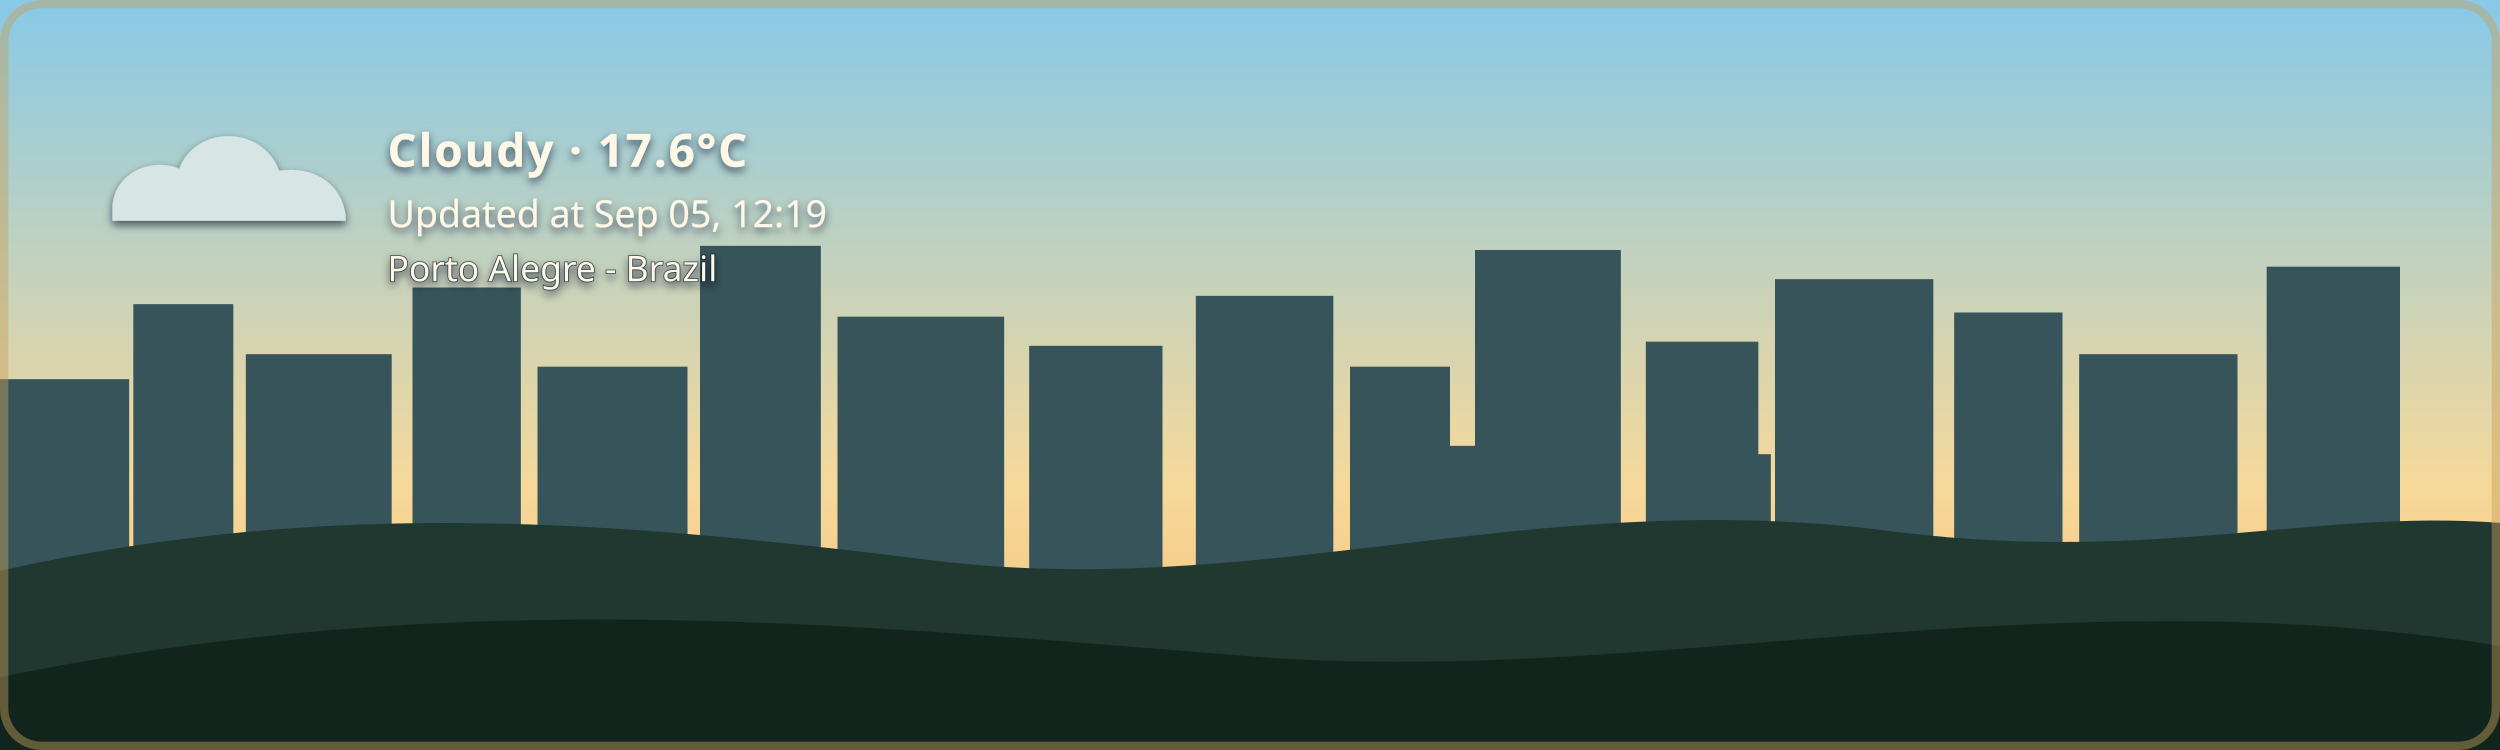
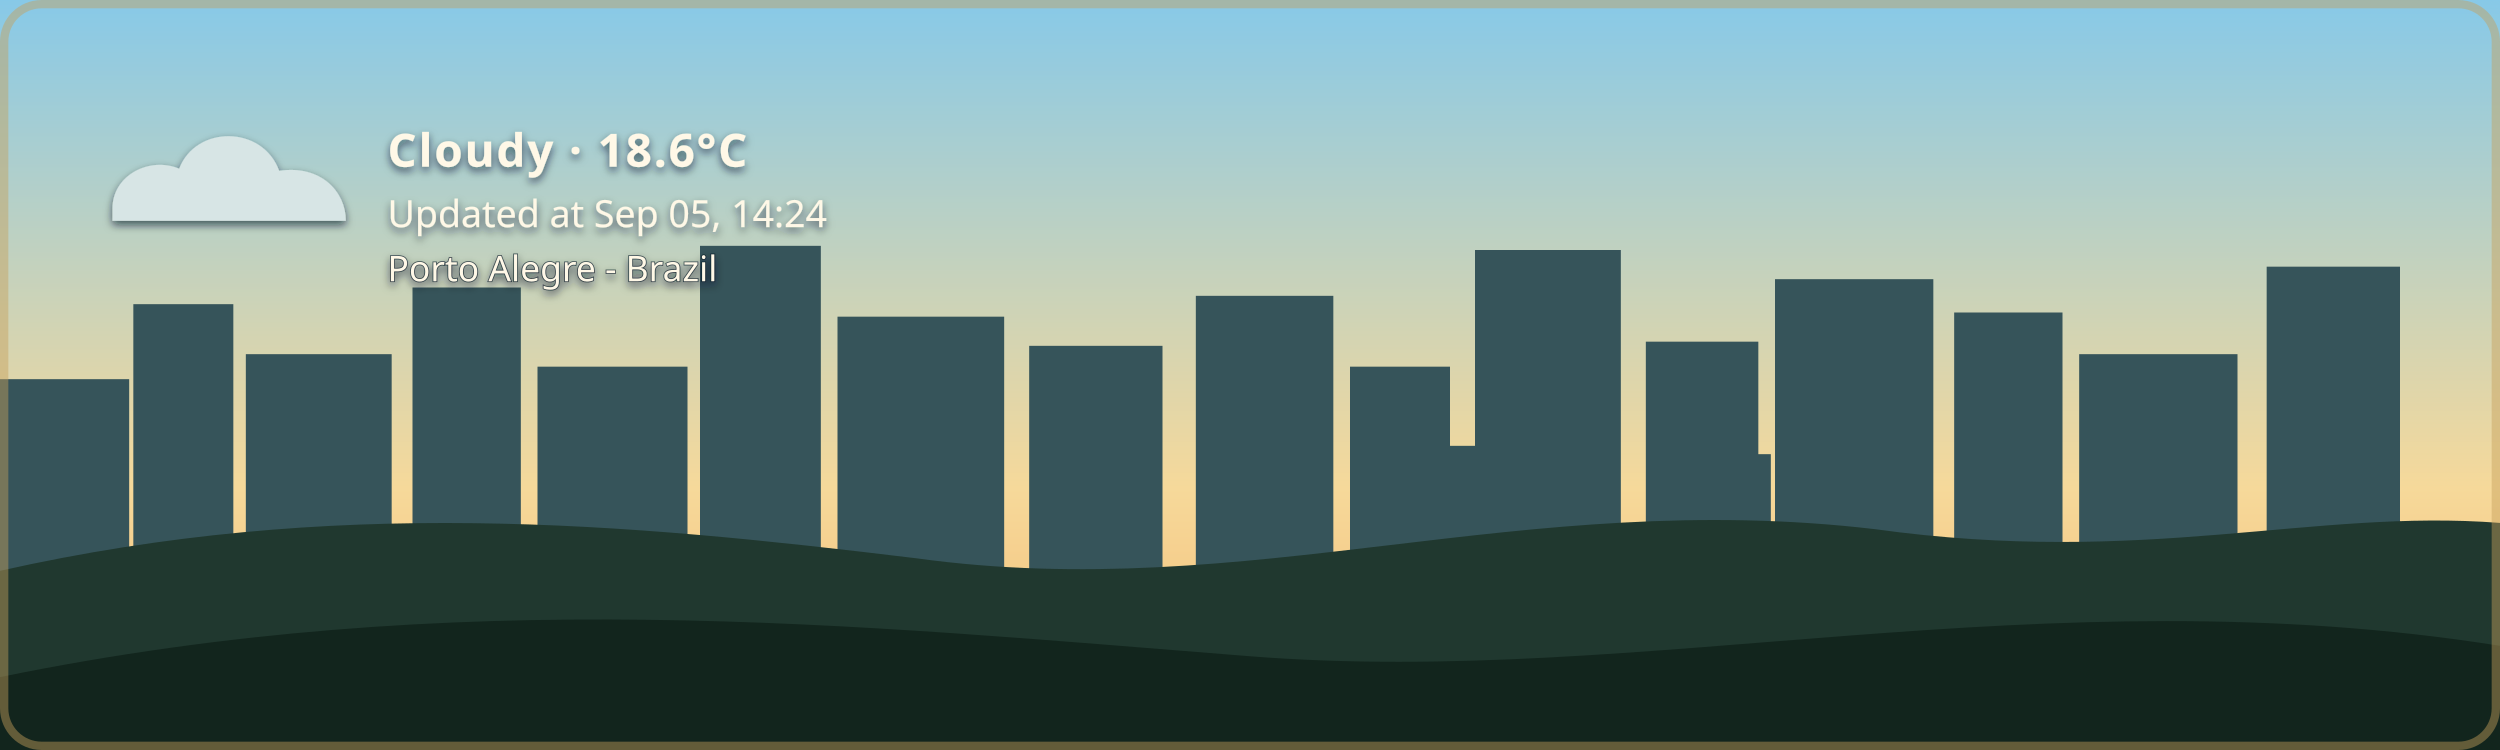
- <svg xmlns="http://www.w3.org/2000/svg" width="1200" height="360" viewBox="0 0 1200 360" role="img" aria-labelledby="title description" class="github-time-day weather-cloudy alert-none" data-temperature="17.6°C" lang="en-US">
+ <svg xmlns="http://www.w3.org/2000/svg" width="1200" height="360" viewBox="0 0 1200 360" role="img" aria-labelledby="title description" class="github-time-day weather-cloudy alert-none" data-temperature="18.6°C" lang="en-US">
  <defs>
    <linearGradient id="daySky" x1="0" y1="0" x2="0" y2="1">
      <stop offset="0%" stop-color="#87c9e8" />
      <stop offset="65%" stop-color="#f6d99a" />
      <stop offset="100%" stop-color="#f4b66e" />
    </linearGradient>
    <linearGradient id="sunsetSky" x1="0" y1="0" x2="0" y2="1">
      <stop offset="0%" stop-color="#4d568f" />
      <stop offset="55%" stop-color="#d46a66" />
      <stop offset="100%" stop-color="#f4a259" />
    </linearGradient>
    <linearGradient id="nightSky" x1="0" y1="0" x2="0" y2="1">
      <stop offset="0%" stop-color="#071426" />
      <stop offset="60%" stop-color="#102c46" />
      <stop offset="100%" stop-color="#244b4a" />
    </linearGradient>
    <linearGradient id="dawnSky" x1="0" y1="0" x2="0" y2="1">
      <stop offset="0%" stop-color="#766b9f" />
      <stop offset="55%" stop-color="#d7939b" />
      <stop offset="100%" stop-color="#f4c280" />
    </linearGradient>
    <radialGradient id="weatherSunFill" cx="35%" cy="30%" r="72%">
      <stop offset="0%" stop-color="#fff4b8" />
      <stop offset="58%" stop-color="#ffdc7a" />
      <stop offset="100%" stop-color="#f2b84f" />
    </radialGradient>
    <linearGradient id="weatherMoonFill" x1="0" y1="0" x2="1" y2="1">
      <stop offset="0%" stop-color="#fff4bd" />
      <stop offset="62%" stop-color="#ffe08a" />
      <stop offset="100%" stop-color="#e9b957" />
    </linearGradient>
    <filter id="weatherContentShadow" x="-20" y="-20" width="500" height="180" filterUnits="userSpaceOnUse">
      <feGaussianBlur in="SourceAlpha" stdDeviation="2" result="shadowBlur" />
      <feOffset in="shadowBlur" dx="0" dy="2" result="shadowOffset" />
      <feFlood flood-color="#071426" flood-opacity="0.65" result="shadowColor" />
      <feComposite in="shadowColor" in2="shadowOffset" operator="in" result="shadow" />
      <feMerge>
        <feMergeNode in="shadow" />
        <feMergeNode in="SourceGraphic" />
      </feMerge>
    </filter>
  </defs>
  <style>
    /* The sky state is updated by the GitHub Action based on local time. */

    .sky {
      animation: none !important;
    }

    .github-time-day .day-sky,
    .github-time-sunset .sunset-sky,
    .github-time-night .night-sky,
    .github-time-dawn .dawn-sky {
      opacity: 1;
    }

    .github-time-day .sunset-sky,
    .github-time-day .night-sky,
    .github-time-day .dawn-sky,
    .github-time-sunset .day-sky,
    .github-time-sunset .night-sky,
    .github-time-sunset .dawn-sky,
    .github-time-night .day-sky,
    .github-time-night .sunset-sky,
    .github-time-night .dawn-sky,
    .github-time-dawn .day-sky,
    .github-time-dawn .sunset-sky,
    .github-time-dawn .night-sky {
      opacity: 0;
    }

    .github-time-day .day-sky,
    .github-time-sunset .sunset-sky,
    .github-time-night .night-sky,
    .github-time-dawn .dawn-sky {
      animation: sky-fade-in 2.5s ease both !important;
    }

    .weather-effect {
      display: none;
    }

    .github-time-night.weather-clear .weather-moon,
    .github-time-day.weather-clear .weather-sun,
    .github-time-sunset.weather-clear .weather-sun,
    .github-time-dawn.weather-clear .weather-sun,
    .weather-cloudy .weather-cloud,
    .weather-rain .weather-cloud,
    .weather-rain .weather-rainfall,
    .weather-wind-rain .weather-cloud,
    .weather-wind-rain .weather-wind,
    .weather-wind-rain .weather-wind-rainfall,
    .weather-storm .weather-cloud,
    .weather-storm .weather-rainfall,
    .weather-storm .weather-lightning,
    .weather-snow .weather-cloud,
    .weather-snow .weather-snowfall {
      display: block;
    }

    .weather-sun {
      transform-box: fill-box;
      transform-origin: center;
      animation: weather-pulse 4s ease-in-out infinite;
    }

    .weather-moon {
      animation: moon-glow 4s ease-in-out infinite;
    }

    .weather-cloud path {
      animation: cloud-drift 8s ease-in-out infinite alternate;
    }

    .weather-rainfall path {
      animation: rain-fall 1.4s linear infinite;
    }

    .weather-rainfall path:nth-child(2) {
      animation-delay: 0.35s;
    }

    .weather-rainfall path:nth-child(3) {
      animation-delay: 0.7s;
    }

    .weather-wind-rainfall path {
      animation: wind-rain-fall 1.15s linear infinite;
    }

    .weather-wind-rainfall path:nth-child(2) {
      animation-delay: 0.3s;
    }

    .weather-wind-rainfall path:nth-child(3) {
      animation-delay: 0.6s;
    }

    .weather-wind path {
      animation: wind-sweep 1.8s ease-in-out infinite;
    }

    .weather-wind path:nth-child(2) {
      animation-delay: 0.45s;
    }

    .weather-snowfall circle {
      animation: snow-fall 3s ease-in-out infinite;
    }

    .weather-snowfall circle:nth-child(2) {
      animation-delay: 1s;
    }

    .weather-snowfall circle:nth-child(3) {
      animation-delay: 2s;
    }

    .weather-lightning {
      animation: lightning-flash 4s ease-in-out infinite;
    }

    svg.github-time-day .city-back,
    svg.github-time-day .city-mid {
      fill: #36545a;
    }

    svg.github-time-sunset .city-back,
    svg.github-time-sunset .city-mid {
      fill: #303247;
    }

    svg.github-time-night .city-back,
    svg.github-time-night .city-mid {
      fill: #08131d;
    }

    svg.github-time-dawn .city-back,
    svg.github-time-dawn .city-mid {
      fill: #404158;
    }

    .city-window {
      opacity: 0;
      fill: #f8d97a;
    }

    svg.github-time-night .city-window,
    svg.github-time-dawn .city-window,
    svg.github-time-sunset .city-window {
      opacity: 0.9;
    }

    .city-window rect {
      animation: city-window-toggle-a 20s steps(1, end) infinite;
    }

    .city-window rect:nth-child(3n) {
      animation-name: city-window-toggle-b;
      animation-delay: -4s;
    }

    .city-window rect:nth-child(4n) {
      animation-name: city-window-toggle-c;
      animation-delay: -9s;
    }

    .city-window rect:nth-child(5n) {
      animation-name: city-window-toggle-d;
      animation-delay: -13s;
    }

    .city-window rect:nth-child(7n) {
      animation-name: city-window-toggle-e;
      animation-delay: -17s;
    }

    #weather-alert-level,
    #weather-alert-detail {
      display: none;
    }

    svg.alert-yellow #weather-alert-level,
    svg.alert-yellow #weather-alert-detail,
    svg.alert-orange #weather-alert-level,
    svg.alert-orange #weather-alert-detail,
    svg.alert-red #weather-alert-level,
    svg.alert-red #weather-alert-detail {
      display: block;
    }

    svg.alert-yellow #weather-alert-level {
      fill: #f4d35e;
    }

    svg.alert-yellow #weather-alert-detail {
      fill: #fff3b3;
    }

    svg.alert-orange #weather-alert-level {
      fill: #f9a74f;
    }

    svg.alert-orange #weather-alert-detail {
      fill: #ffd0a0;
    }

    svg.alert-red #weather-alert-level {
      fill: #ff675c;
    }

    svg.alert-red #weather-alert-detail {
      fill: #ffc2bf;
    }

    #weather-description,
    #weather-time,
    #weather-alert-level,
    #weather-alert-detail,
    #weather-location {
      animation: info-fade-in 1.5s ease both;
      font-family: sans-serif;
    }

    #weather-description {
      letter-spacing: 0.04em;
    }

    @keyframes sky-fade-in {
      from {
        opacity: 0;
      }

      to {
        opacity: 1;
      }
    }

    @keyframes info-fade-in {
      from {
        opacity: 0;
        transform: translateY(6px);
      }

      to {
        opacity: 1;
        transform: translateY(0);
      }
    }

    @keyframes weather-pulse {
      0%,
      100% {
        opacity: 0.85;
        transform: scale(0.96);
      }

      50% {
        opacity: 1;
        transform: scale(1.04);
      }
    }

    @keyframes moon-glow {
      0%,
      100% {
        opacity: 0.8;
      }

      50% {
        opacity: 1;
      }
    }

    @keyframes cloud-drift {
      from {
        transform: translateX(-5px);
      }

      to {
        transform: translateX(8px);
      }
    }

    @keyframes rain-fall {
      0% {
        opacity: 0;
        transform: translateY(-7px);
      }

      25%,
      75% {
        opacity: 1;
      }

      100% {
        opacity: 0;
        transform: translateY(10px);
      }
    }

    @keyframes wind-rain-fall {
      0% {
        opacity: 0;
        transform: translate(-6px, -5px);
      }

      25%,
      75% {
        opacity: 1;
      }

      100% {
        opacity: 0;
        transform: translate(8px, 10px);
      }
    }

    @keyframes wind-sweep {
      0%,
      100% {
        opacity: 0.3;
        transform: translateX(-7px);
      }

      50% {
        opacity: 1;
        transform: translateX(6px);
      }
    }

    @keyframes snow-fall {
      0%,
      100% {
        opacity: 0.35;
        transform: translateY(-5px);
      }

      50% {
        opacity: 1;
        transform: translate(5px, 8px);
      }
    }

    @keyframes lightning-flash {
      0%,
      88%,
      100% {
        opacity: 0;
      }

      90%,
      93% {
        opacity: 1;
      }
    }

    @keyframes city-window-toggle-a {
      0%,
      19%,
      61%,
      100% {
        opacity: 1;
      }

      20%,
      60% {
        opacity: 0;
      }
    }

    @keyframes city-window-toggle-b {
      0%,
      34%,
      76%,
      100% {
        opacity: 0;
      }

      35%,
      75% {
        opacity: 1;
      }
    }

    @keyframes city-window-toggle-c {
      0%,
      24%,
      46%,
      100% {
        opacity: 1;
      }

      25%,
      45% {
        opacity: 0;
      }
    }

    @keyframes city-window-toggle-d {
      0%,
      49%,
      86%,
      100% {
        opacity: 1;
      }

      50%,
      85% {
        opacity: 0;
      }
    }

    @keyframes city-window-toggle-e {
      0%,
      14%,
      56%,
      100% {
        opacity: 0;
      }

      15%,
      55% {
        opacity: 1;
      }
    }

    .stars {
      opacity: 0;
    }

    .github-time-sunset .stars,
    .github-time-dawn .stars {
      opacity: 0.35;
    }

    .github-time-night .stars {
      opacity: 1;
    }

    .star {
      animation: twinkle 2.5s ease-in-out infinite;
      transform-box: fill-box;
      transform-origin: center;
    }

    .star:nth-child(2) {
      animation-delay: 0.5s;
    }

    .star:nth-child(3) {
      animation-delay: 1s;
    }

    .star:nth-child(4) {
      animation-delay: 1.5s;
    }

    @keyframes twinkle {
      0%,
      100% {
        opacity: 0.25;
        transform: scale(0.8);
      }

      50% {
        opacity: 1;
        transform: scale(1.25);
      }
    }

    /*
     * Disable animations when the visitor has requested reduced motion.
     */
    @media (prefers-reduced-motion: reduce) {
      .sky,
      .stars,
      .star,
      .weather-sun,
      .weather-moon,
      .weather-cloud path,
      .weather-rainfall path,
      .weather-wind-rainfall path,
      .weather-wind path,
      .weather-snowfall circle,
      .weather-lightning,
      .city-window rect,
      #weather-description,
      #weather-time,
      #weather-alert-level,
      #weather-alert-detail,
      #weather-location {
        animation: none !important;
      }
    }
  </style>
  <g id="skies">
    <rect class="sky day-sky" width="1200" height="360" fill="url(#daySky)" />
    <rect class="sky sunset-sky" width="1200" height="360" fill="url(#sunsetSky)" />
    <rect class="sky night-sky" width="1200" height="360" fill="url(#nightSky)" />
    <rect class="sky dawn-sky" width="1200" height="360" fill="url(#dawnSky)" />
  </g>
  <g class="stars" fill="#ffe8a3">
    <circle class="star" cx="130" cy="60" r="3" />
    <circle class="star" cx="290" cy="95" r="2" />
    <circle class="star" cx="480" cy="48" r="4" />
    <circle class="star" cx="670" cy="88" r="2.5" />
    <circle class="star" cx="860" cy="55" r="3" />
    <circle class="star" cx="1050" cy="105" r="2" />
  </g>
  <g class="city-shape">
    <g class="city-back">
      <rect x="0" y="182" width="62" height="94" />
      <rect x="64" y="146" width="48" height="130" />
      <rect x="118" y="170" width="70" height="106" />
      <rect x="198" y="138" width="52" height="138" />
      <rect x="258" y="176" width="72" height="100" />
      <rect x="336" y="118" width="58" height="158" />
      <rect x="402" y="152" width="80" height="124" />
      <rect x="494" y="166" width="64" height="110" />
      <rect x="574" y="142" width="66" height="134" />
      <rect x="648" y="176" width="48" height="100" />
      <rect x="708" y="120" width="70" height="156" />
      <rect x="790" y="164" width="54" height="112" />
      <rect x="852" y="134" width="76" height="142" />
      <rect x="938" y="150" width="52" height="126" />
      <rect x="998" y="170" width="76" height="106" />
      <rect x="1088" y="128" width="64" height="148" />
    </g>
    <g class="city-mid">
      <rect x="24" y="226" width="28" height="50" />
      <rect x="88" y="210" width="18" height="66" />
      <rect x="148" y="218" width="22" height="58" />
      <rect x="214" y="206" width="22" height="70" />
      <rect x="282" y="210" width="18" height="66" />
      <rect x="362" y="206" width="22" height="70" />
      <rect x="430" y="220" width="18" height="56" />
      <rect x="528" y="220" width="20" height="56" />
      <rect x="606" y="214" width="22" height="62" />
      <rect x="690" y="214" width="18" height="62" />
      <rect x="754" y="208" width="18" height="68" />
      <rect x="830" y="218" width="20" height="58" />
      <rect x="892" y="214" width="18" height="62" />
      <rect x="960" y="224" width="18" height="52" />
      <rect x="1018" y="218" width="22" height="58" />
      <rect x="1108" y="210" width="18" height="66" />
    </g>
    <g class="city-window">
      <rect x="17" y="194" width="5" height="7" rx="1" />
      <rect x="36" y="230" width="6" height="8" rx="1" />
      <rect x="72" y="161" width="7" height="8" rx="1" />
      <rect x="84" y="218" width="5" height="7" rx="1" />
      <rect x="94" y="191" width="5" height="7" rx="1" />
      <rect x="127" y="181" width="6" height="8" rx="1" />
      <rect x="145" y="222" width="6" height="8" rx="1" />
      <rect x="166" y="207" width="5" height="7" rx="1" />
      <rect x="211" y="151" width="6" height="8" rx="1" />
      <rect x="219" y="218" width="5" height="7" rx="1" />
      <rect x="236" y="190" width="7" height="9" rx="1" />
      <rect x="271" y="188" width="5" height="7" rx="1" />
      <rect x="297" y="226" width="7" height="9" rx="1" />
      <rect x="351" y="132" width="8" height="10" rx="1" />
      <rect x="365" y="217" width="6" height="8" rx="1" />
      <rect x="378" y="166" width="5" height="7" rx="1" />
      <rect x="417" y="174" width="7" height="9" rx="1" />
      <rect x="443" y="229" width="5" height="7" rx="1" />
      <rect x="463" y="192" width="5" height="7" rx="1" />
      <rect x="512" y="179" width="6" height="8" rx="1" />
      <rect x="535" y="231" width="6" height="8" rx="1" />
      <rect x="586" y="153" width="8" height="10" rx="1" />
      <rect x="600" y="221" width="5" height="7" rx="1" />
      <rect x="621" y="187" width="5" height="7" rx="1" />
      <rect x="666" y="194" width="6" height="8" rx="1" />
      <rect x="678" y="223" width="7" height="9" rx="1" />
      <rect x="724" y="139" width="9" height="11" rx="1" />
      <rect x="742" y="209" width="5" height="7" rx="1" />
      <rect x="757" y="177" width="6" height="8" rx="1" />
      <rect x="768" y="215" width="6" height="8" rx="1" />
      <rect x="810" y="183" width="7" height="9" rx="1" />
      <rect x="831" y="205" width="5" height="7" rx="1" />
      <rect x="866" y="147" width="6" height="8" rx="1" />
      <rect x="884" y="213" width="6" height="8" rx="1" />
      <rect x="902" y="176" width="8" height="10" rx="1" />
      <rect x="949" y="164" width="5" height="7" rx="1" />
      <rect x="959" y="220" width="7" height="9" rx="1" />
      <rect x="973" y="199" width="6" height="8" rx="1" />
      <rect x="1012" y="187" width="8" height="10" rx="1" />
      <rect x="1028" y="218" width="5" height="7" rx="1" />
      <rect x="1046" y="178" width="5" height="7" rx="1" />
      <rect x="1098" y="163" width="7" height="9" rx="1" />
      <rect x="1115" y="213" width="6" height="8" rx="1" />
      <rect x="1125" y="145" width="6" height="8" rx="1" />
    </g>
  </g>
  <g transform="translate(54 48)" filter="url(#weatherContentShadow)">
    <g class="weather-effect weather-sun">
      <circle cx="34" cy="34" r="23" fill="url(#weatherSunFill)" />
      <g stroke="#ffd66f" stroke-width="4" stroke-linecap="round">
        <path d="M 34 0 V 8" />
        <path d="M 34 60 V 68" />
        <path d="M 0 34 H 8" />
        <path d="M 60 34 H 68" />
        <path d="M 10 10 L 16 16" />
        <path d="M 52 52 L 58 58" />
        <path d="M 58 10 L 52 16" />
        <path d="M 16 52 L 10 58" />
      </g>
    </g>
    <g class="weather-effect weather-moon">
      <path d="M 54 4 C 38 7, 26 20, 26 36 C 26 53, 39 66, 56 66 C 65 66, 74 62, 80 56 C 76 57, 72 58, 68 58 C 51 58, 38 45, 38 28 C 38 18, 44 9, 54 4 Z" fill="url(#weatherMoonFill)" />
    </g>
    <g class="weather-effect weather-cloud" fill="#d7e5e5">
      <path d="M 0 52 C 0 36, 18 27, 32 33 C 40 12, 72 12, 80 34 C 100 31, 112 44, 112 58 H 0 Z" />
    </g>
    <g class="weather-effect weather-rainfall" stroke="#b9e3ed" stroke-width="4" stroke-linecap="round">
      <path d="M 22 72 l -7 17" />
      <path d="M 52 72 l -7 17" />
      <path d="M 82 72 l -7 17" />
    </g>
    <g class="weather-effect weather-wind-rainfall" stroke="#b9e3ed" stroke-width="4" stroke-linecap="round">
      <path d="M 50 70 l -10 19" />
      <path d="M 75 70 l -10 19" />
      <path d="M 100 70 l -10 19" />
    </g>
    <g class="weather-effect weather-wind" fill="none" stroke="#eef8ff" stroke-width="3.5" stroke-linecap="round">
      <path d="M 2 73 C 12 68, 22 68, 32 72" />
      <path d="M 2 88 C 13 83, 24 83, 34 87" />
    </g>
    <g class="weather-effect weather-lightning" fill="#ffe37b">
      <path d="M 62 68 l -14 27 h 12 l -7 20 l 24 -31 h -13 z" />
    </g>
    <g class="weather-effect weather-snowfall" fill="#eef8ff">
      <circle cx="22" cy="78" r="4" />
      <circle cx="52" cy="91" r="4" />
      <circle cx="82" cy="78" r="4" />
    </g>
-     <text id="weather-description" x="132" y="32" fill="#fff8e7" font-family="sans-serif" font-size="22" font-weight="600">Cloudy · 17.6°C</text>
-     <text id="weather-time" x="132" y="61" fill="#fff8e7" font-family="sans-serif" font-size="18">Updated at Sep 05, 12:19</text>
+     <text id="weather-description" x="132" y="32" fill="#fff8e7" font-family="sans-serif" font-size="22" font-weight="600">Cloudy · 18.6°C</text>
+     <text id="weather-time" x="132" y="61" fill="#fff8e7" font-family="sans-serif" font-size="18">Updated at Sep 05, 14:24</text>
    <text id="weather-alert-level" x="132" y="87" fill="#eaf3ff" font-family="sans-serif" font-size="12" font-weight="700" letter-spacing="1.8" />
    <text id="weather-alert-detail" x="132" y="108" fill="#eef7ff" font-family="sans-serif" font-size="14" opacity="0.9" />
    <text id="weather-location" x="132" y="87" fill="#fff8e7" stroke="#071426" stroke-width="0.8" stroke-opacity="0.65" paint-order="stroke fill" font-family="sans-serif" font-size="17" font-weight="500">Porto Alegre - Brazil</text>
  </g>
  <path d="       M 0 274       C 160 238, 300 251, 440 268       C 600 290, 730 234, 900 254       C 1030 272, 1110 244, 1200 251       L 1200 360       L 0 360       Z     " fill="#20382f" />
  <path d="       M 0 325       C 220 280, 410 300, 600 315       C 790 330, 980 275, 1200 310       L 1200 360       L 0 360       Z     " fill="#12251d" />
  <rect x="2" y="2" width="1196" height="356" rx="18" fill="none" stroke="#c6a15b" stroke-width="4" stroke-opacity="0.45" />
</svg>
